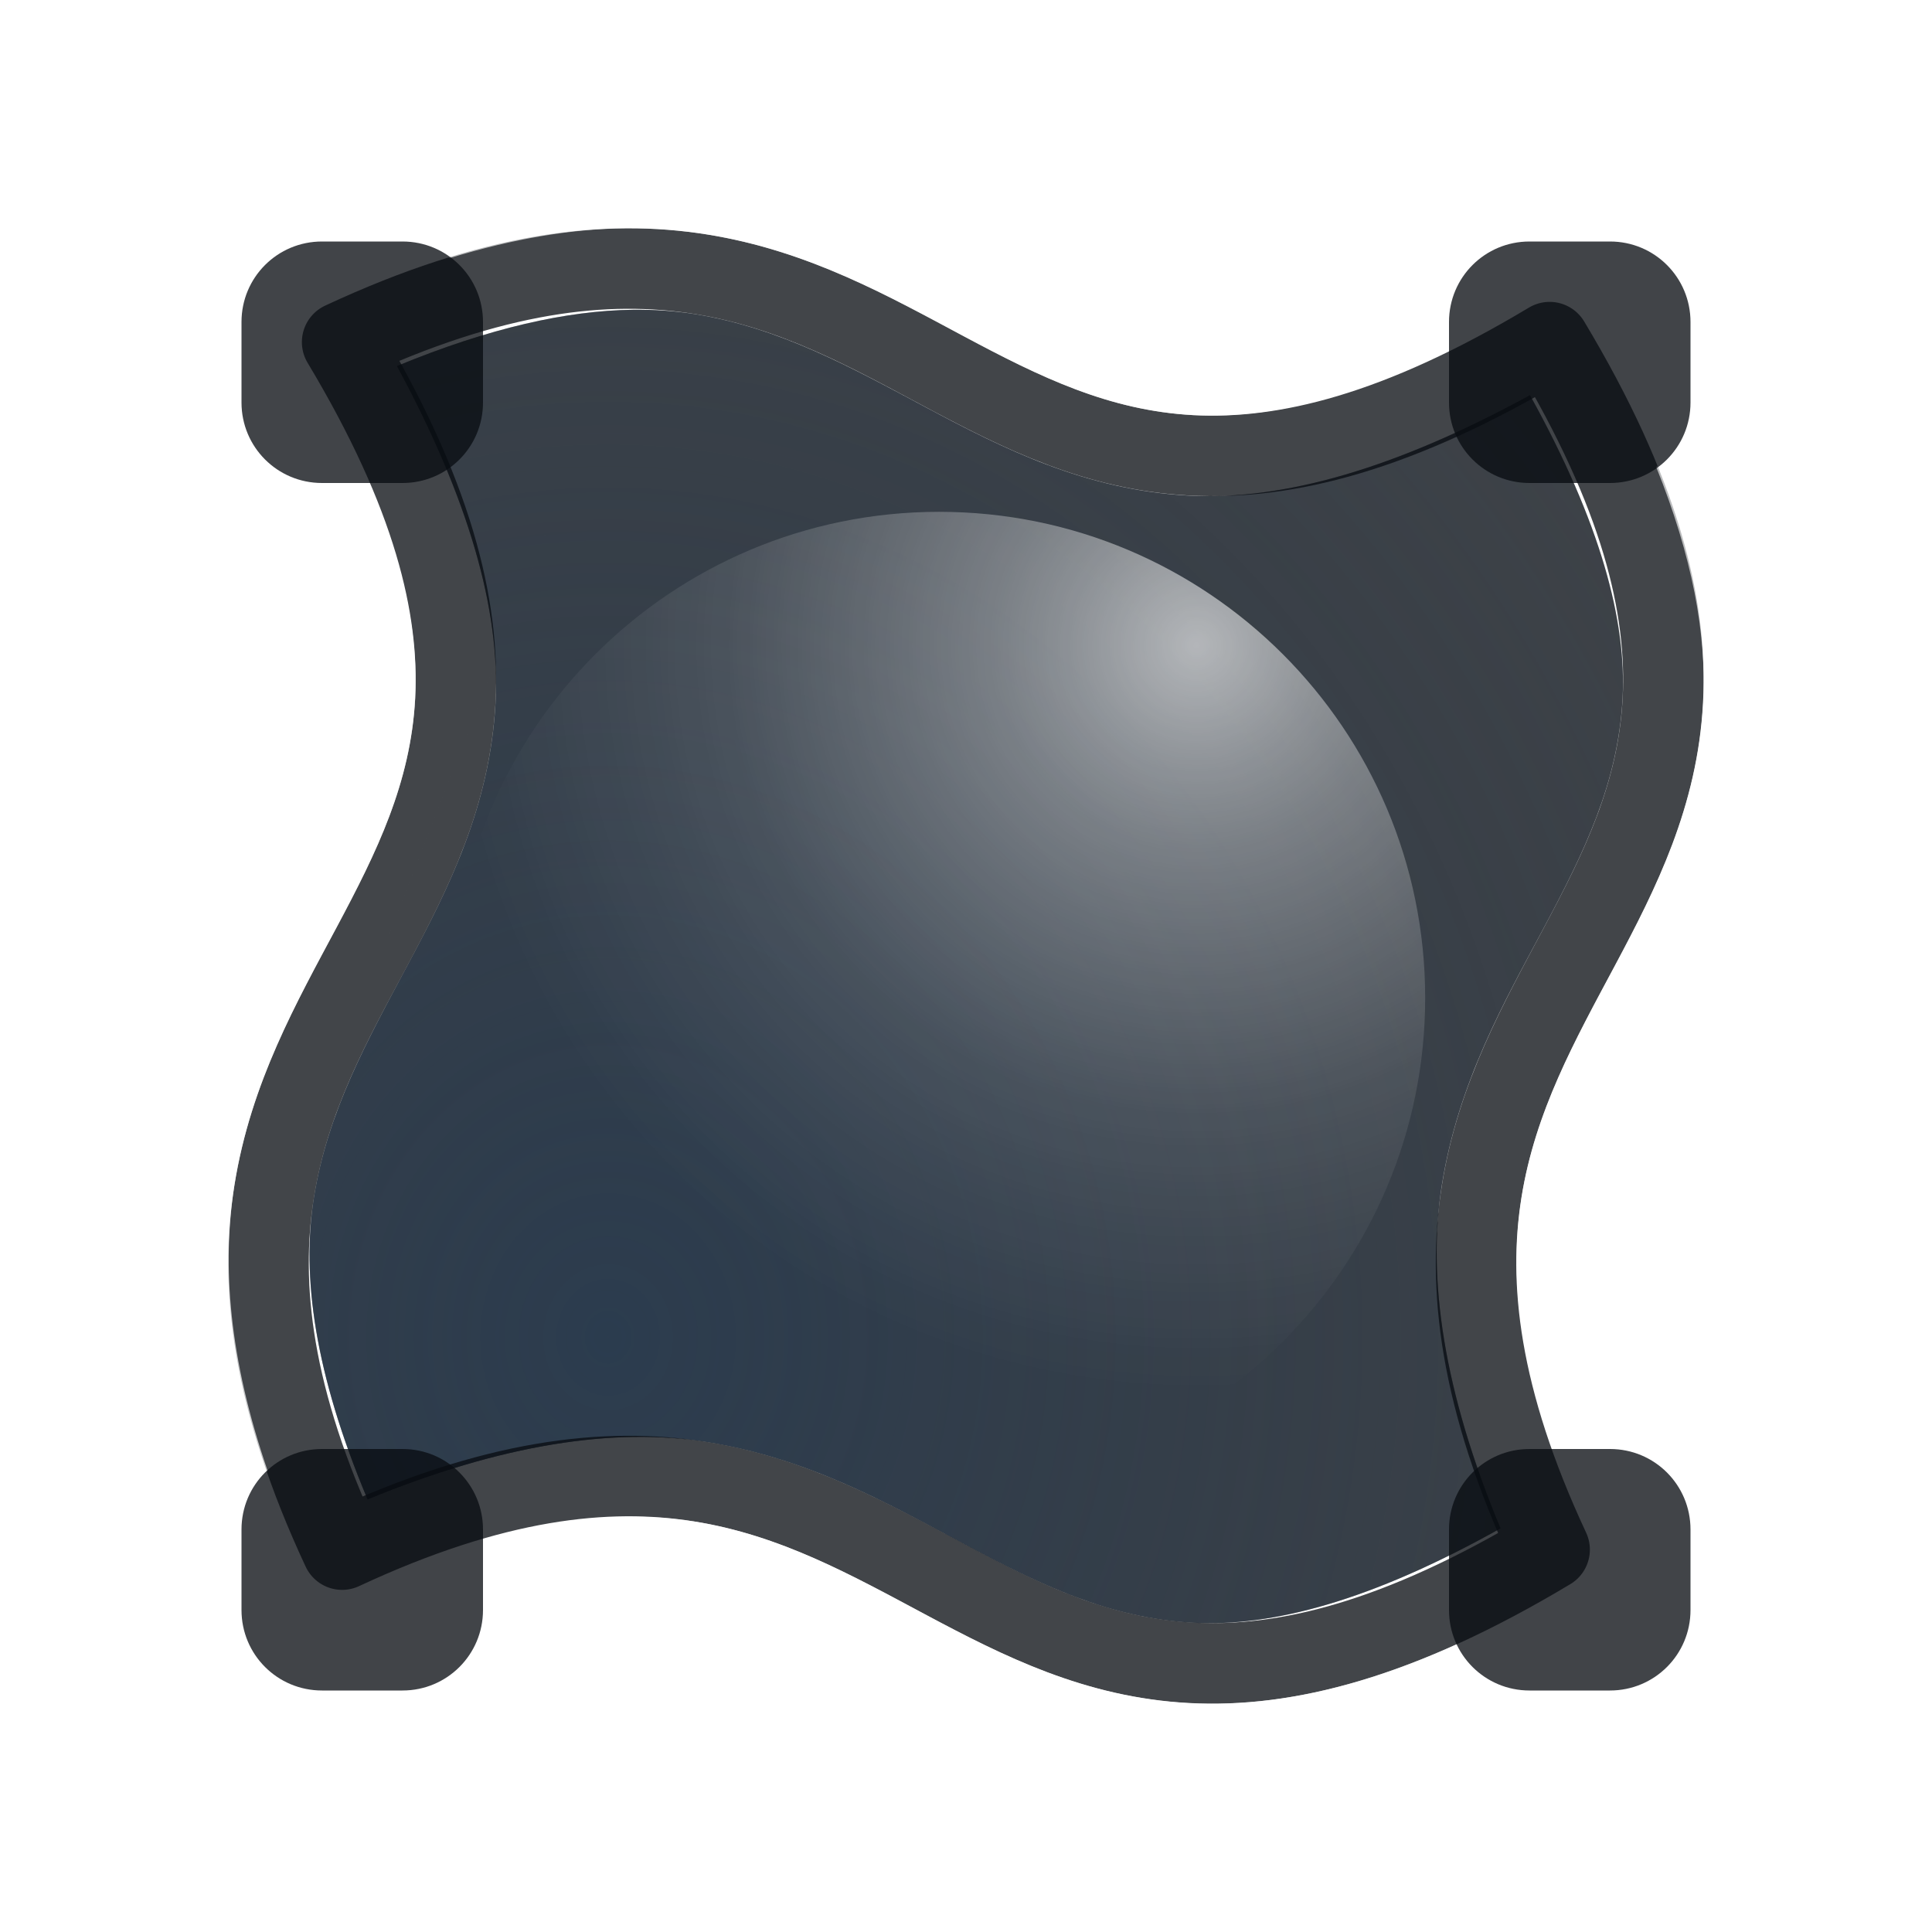
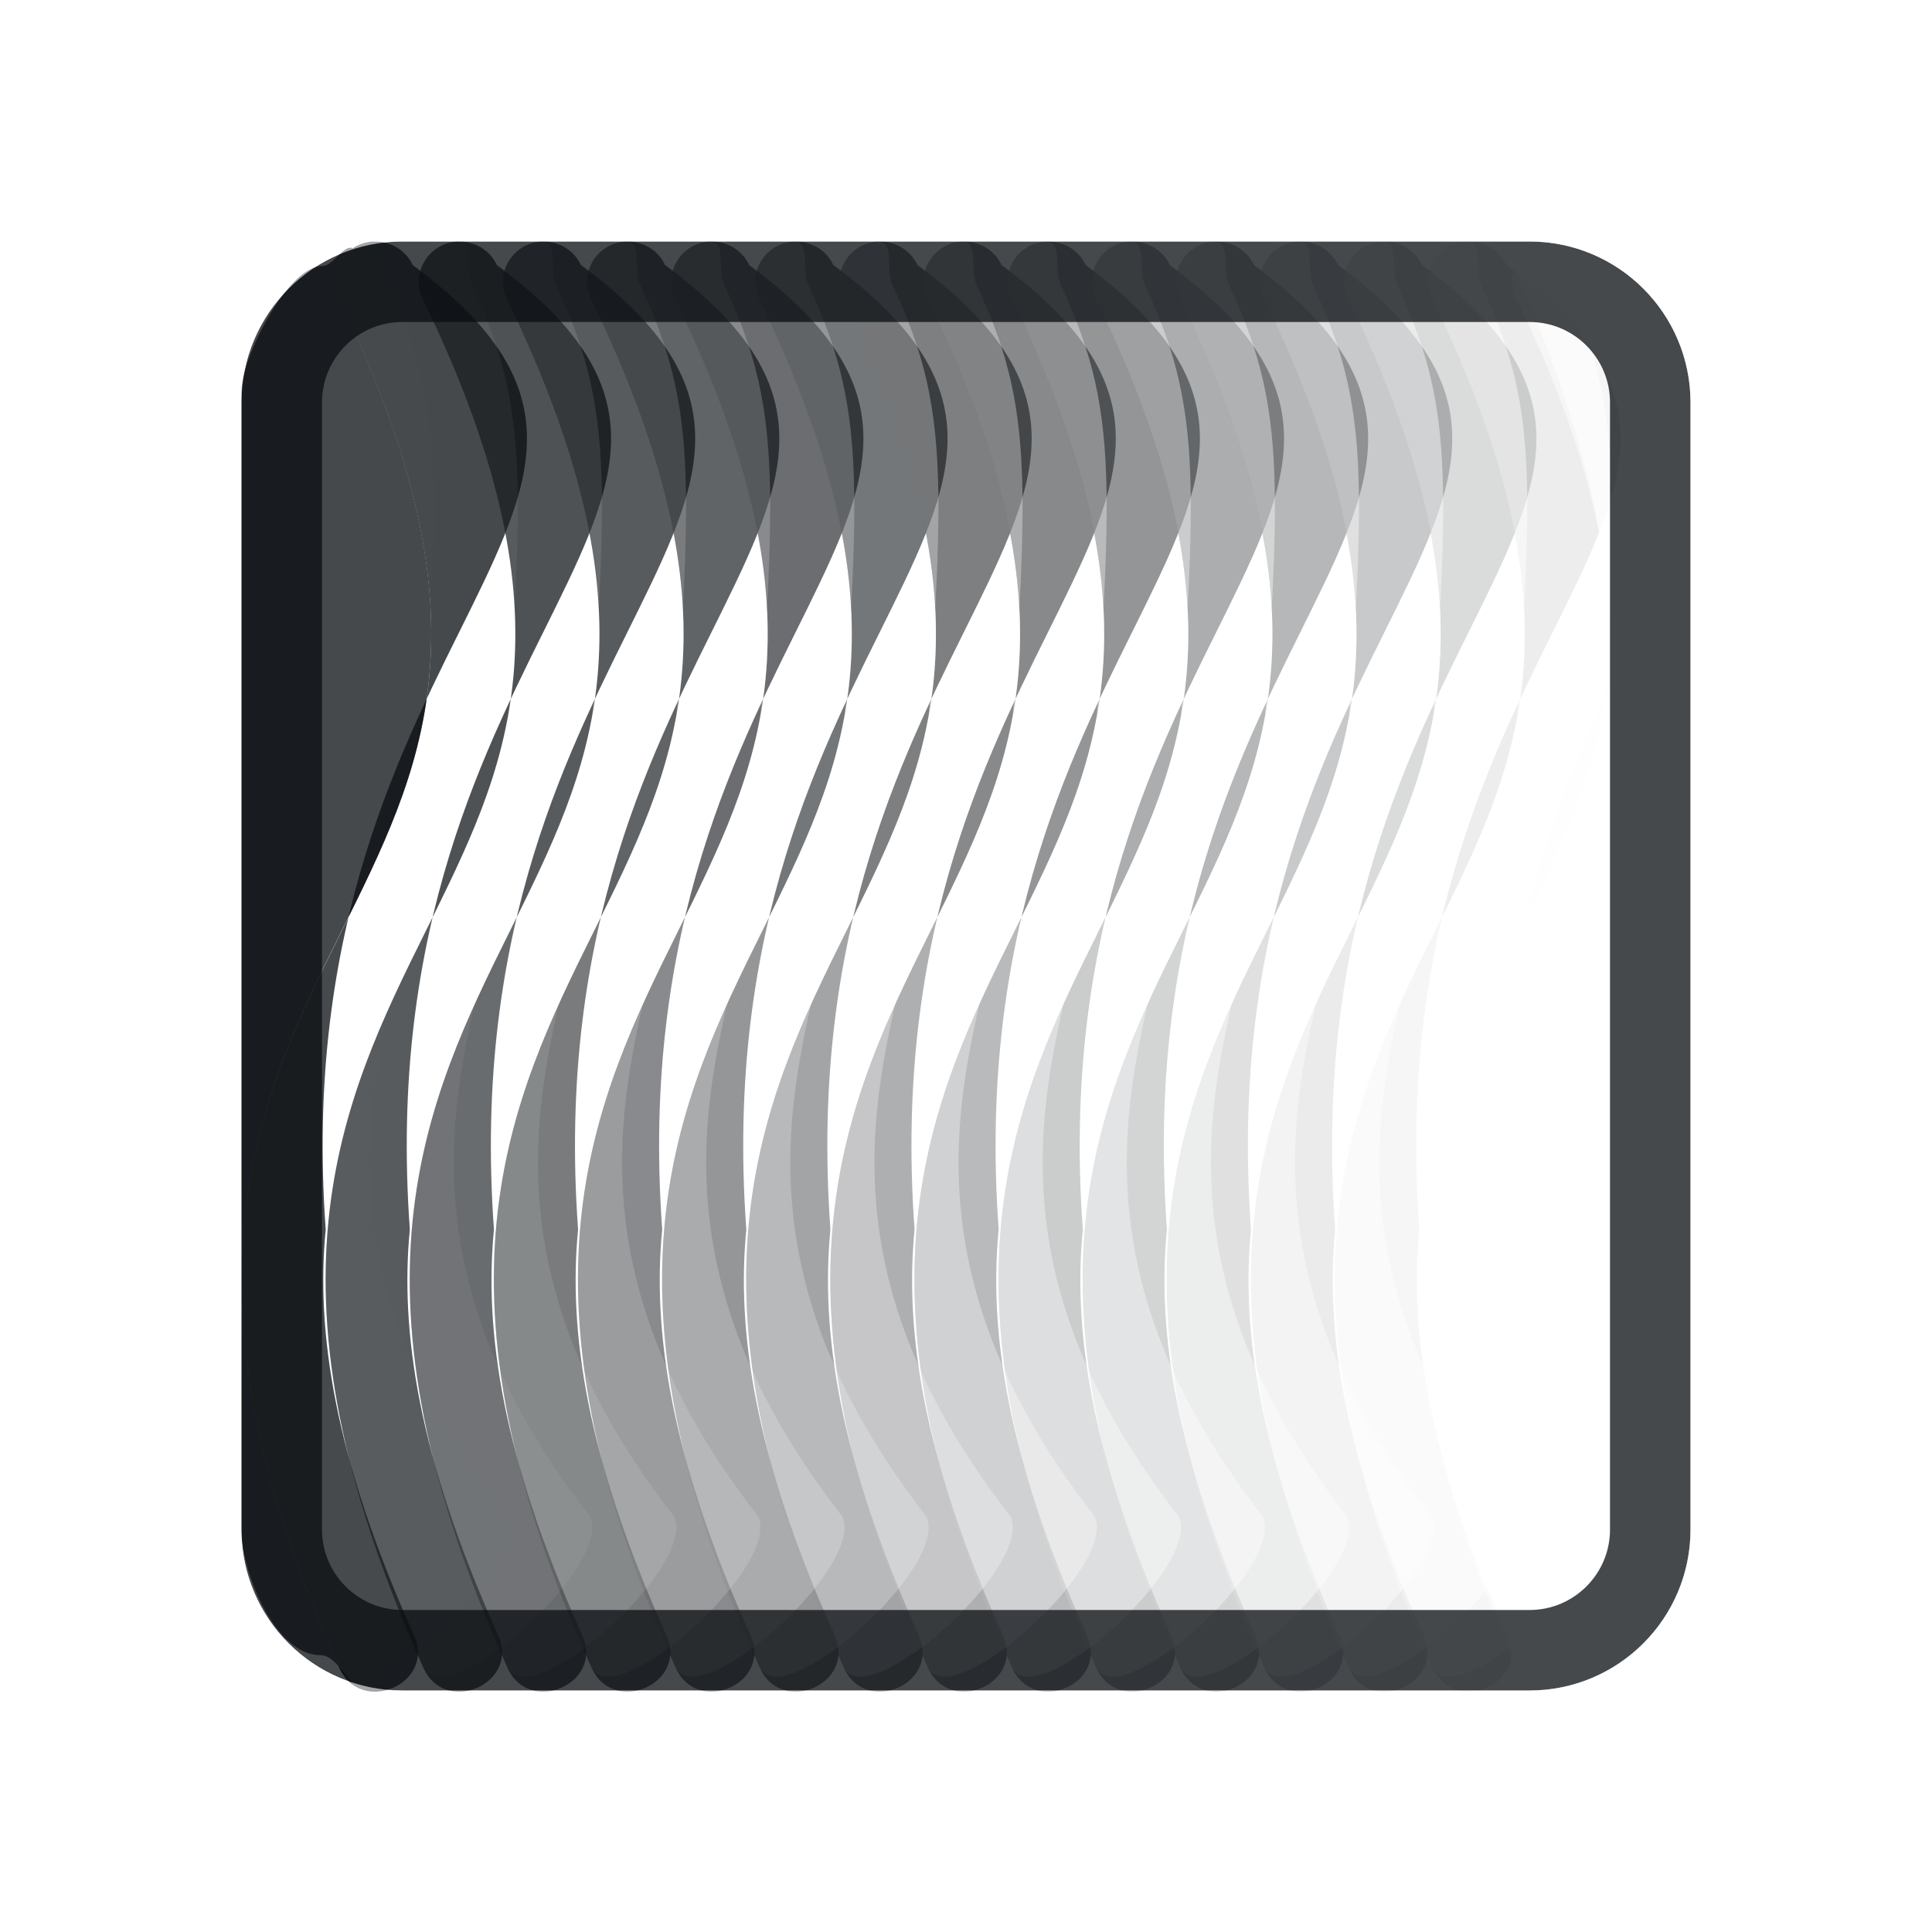
- <svg xmlns="http://www.w3.org/2000/svg" width="24" height="24" version="1.0">
-   <defs>
-     <radialGradient id="c" cx="58.214" cy="8.221" r="8.734" gradientTransform="matrix(2.4613 0 0 2.4613 -131.2 .25561)" gradientUnits="userSpaceOnUse">
-       <stop stop-color="#ffffff" stop-opacity=".749" offset="0" />
-       <stop stop-color="#ffffff" stop-opacity=".604" offset="1" />
-     </radialGradient>
-     <radialGradient id="b" cx="15.496" cy="7.277" r="8.158" gradientTransform="matrix(1.1346 0 0 1.1345 -2.7144 -.2419)" gradientUnits="userSpaceOnUse">
-       <stop stop-color="#ffffff" stop-opacity=".749" offset="0" />
-       <stop stop-color="#ffffff" stop-opacity=".521" offset=".168" />
-       <stop stop-color="#ffffff" stop-opacity=".41" offset=".267" />
-       <stop stop-color="#ffffff" stop-opacity=".3" offset=".401" />
-       <stop stop-color="#ffffff" stop-opacity=".213" offset=".515" />
-       <stop stop-color="#ffffff" stop-opacity=".127" offset=".634" />
-       <stop stop-color="#ffffff" stop-opacity=".073" offset=".768" />
-       <stop stop-color="#ffffff" stop-opacity="0" offset="1" />
-     </radialGradient>
-     <radialGradient id="a" cx="-9387.3" cy="5043.4" r="9" gradientTransform="matrix(0,-2.5648,-2.2797,0,11505,-24060)" gradientUnits="userSpaceOnUse">
-       <stop stop-color="#213851" stop-opacity=".906" offset="0" />
-       <stop stop-color="#27303a" stop-opacity="0" offset="1" />
-     </radialGradient>
+ <svg xmlns="http://www.w3.org/2000/svg" xmlns:xlink="http://www.w3.org/1999/xlink" id="n" width="24" height="24" version="1.0">
+   <defs id="aj">
+     <style id="current-color-scheme" type="text/css">.ColorScheme-Text {color:#090d11;}.ColorScheme-Background{color:#ffffff;}</style>
  </defs>
-   <path d="m7.859 3.848c-0.814 0.011-1.775 0.223-2.928 0.699 0.892 1.649 1.286 3.03 1.225 4.184-0.069 1.29-0.586 2.309-1.09 3.254-0.504 0.945-0.995 1.823-1.166 2.891-0.156 0.974 0.007 2.181 0.666 3.75 1.672-0.687 3.067-0.897 4.215-0.713 1.276 0.204 2.273 0.776 3.203 1.272s1.787 0.916 2.84 0.973c0.975 0.052 2.203-0.268 3.816-1.172-0.707-1.697-0.914-3.105-0.729-4.266 0.204-1.276 0.776-2.275 1.272-3.205s0.916-1.785 0.973-2.838c0.051-0.964-0.271-2.181-1.15-3.768-1.675 0.916-3.07 1.31-4.236 1.248-1.29-0.069-2.311-0.586-3.256-1.09-0.945-0.504-1.821-0.995-2.889-1.166-0.24-0.038-0.494-0.056-0.766-0.053z" fill="#090d11" fill-opacity=".765" style="paint-order:normal" />
-   <path d="m7.859 3.848c-0.814 0.011-1.775 0.223-2.928 0.699 0.892 1.649 1.286 3.03 1.225 4.184-0.069 1.29-0.586 2.309-1.09 3.254-0.504 0.945-0.995 1.823-1.166 2.891-0.156 0.974 0.007 2.181 0.666 3.75 1.672-0.687 3.067-0.897 4.215-0.713 1.276 0.204 2.273 0.776 3.203 1.272s1.787 0.916 2.84 0.973c0.975 0.052 2.203-0.268 3.816-1.172-0.707-1.697-0.914-3.105-0.729-4.266 0.204-1.276 0.776-2.275 1.272-3.205s0.916-1.785 0.973-2.838c0.051-0.964-0.271-2.181-1.15-3.768-1.675 0.916-3.07 1.31-4.236 1.248-1.29-0.069-2.311-0.586-3.256-1.09-0.945-0.504-1.821-0.995-2.889-1.166-0.24-0.038-0.494-0.056-0.766-0.053z" fill="url(#a)" fill-opacity=".753" style="paint-order:normal" />
-   <path d="m19.25 19.25c-3.5-7.5 4.5-7.5 0-15-7.5 4.5-7.5-3.5-15 0 4.5 7.5-3.5 7.5 0 15 7.5-3.5 7.5 4.5 15 0z" fill="none" stroke="#090d11" stroke-linecap="round" stroke-linejoin="round" stroke-opacity=".765" stroke-width="1px" />
-   <path d="m7.768 1.836c-0.684 0.005-1.419 0.157-2.18 0.365-0.198-0.074-0.348-0.201-0.588-0.201h-1c-1.091 0-2 0.909-2 2v1c0 1.004 0.802 1.777 1.775 1.906 0.218 0.657 0.406 1.289 0.383 1.717-0.044 0.817-0.371 1.507-0.857 2.42-0.486 0.911-1.14 2.034-1.377 3.518-0.176 1.098-0.047 2.351 0.387 3.736-0.106 0.241-0.311 0.423-0.311 0.703v1c0 1.091 0.909 2 2 2h1c1.082 0 1.975-0.898 1.99-1.977 0.529-0.083 1.089-0.197 1.477-0.135 0.856 0.137 1.619 0.55 2.576 1.06 0.958 0.511 2.145 1.124 3.674 1.205 0.913 0.049 1.965-0.271 3.041-0.658 0.347 0.291 0.757 0.504 1.242 0.504h1c1.091 0 2-0.909 2-2v-1c0-1.032-0.837-1.844-1.848-1.935-0.194-0.776-0.347-1.512-0.264-2.031 0.137-0.857 0.551-1.622 1.06-2.578 0.511-0.958 1.124-2.143 1.205-3.672 0.049-0.918-0.203-1.922-0.58-2.973 0.154-0.276 0.426-0.467 0.426-0.811v-1c0-1.091-0.909-2-2-2h-1c-0.917 0-1.582 0.698-1.81 1.551-0.952 0.408-1.76 0.637-2.312 0.607-0.817-0.044-1.51-0.371-2.422-0.857-0.91-0.486-2.032-1.14-3.516-1.377-0.371-0.059-0.762-0.091-1.172-0.088zm0.008 1c0.353-0.003 0.687 0.025 1.006 0.076 1.276 0.204 2.273 0.776 3.203 1.272 0.93 0.496 1.787 0.916 2.84 0.973 0.848 0.045 1.868-0.164 3.176-0.807v-0.35c0-0.554 0.446-1 1-1h1c0.554 0 1 0.446 1 1v1c0 0.336-0.175 0.618-0.428 0.799 0.446 1.108 0.63 2.077 0.584 2.932-0.069 1.29-0.586 2.309-1.09 3.254s-0.995 1.823-1.166 2.891c-0.136 0.848-0.064 1.848 0.387 3.125h0.713c0.554 0 1 0.446 1 1v1c0 0.554-0.446 1-1 1h-1c-0.402 0-0.741-0.238-0.9-0.578-1.286 0.582-2.371 0.785-3.33 0.734-1.29-0.069-2.311-0.586-3.256-1.09s-1.821-0.995-2.889-1.166c-0.734-0.117-1.586-0.072-2.625 0.229v0.871c0 0.554-0.446 1-1 1h-1c-0.554 0-1-0.446-1-1v-1c0-0.291 0.127-0.546 0.324-0.729-0.479-1.389-0.572-2.551-0.412-3.553 0.204-1.276 0.776-2.275 1.272-3.205 0.496-0.93 0.916-1.785 0.973-2.838 0.039-0.737-0.116-1.606-0.574-2.676h-0.582c-0.554 0-1-0.446-1-1v-1c0-0.554 0.446-1 1-1h1c0.222 0 0.416 0.085 0.582 0.207 0.803-0.245 1.534-0.366 2.193-0.371zm0.084 1.012c-5.24 13.435-2.62 6.717 0 0z" color="#000000" color-rendering="auto" dominant-baseline="auto" fill="url(#c)" image-rendering="auto" shape-rendering="auto" solid-color="#000000" style="font-feature-settings:normal;font-variant-alternates:normal;font-variant-caps:normal;font-variant-ligatures:normal;font-variant-numeric:normal;font-variant-position:normal;isolation:auto;mix-blend-mode:normal;paint-order:normal;shape-padding:0;text-decoration-color:#000000;text-decoration-line:none;text-decoration-style:solid;text-indent:0;text-orientation:mixed;text-transform:none;white-space:normal" />
-   <path d="m4 3c-0.554 0-1 0.446-1 1v1c0 0.554 0.446 1 1 1h1c0.554 0 1-0.446 1-1v-1c0-0.554-0.446-1-1-1zm15 0c-0.554 0-1 0.446-1 1v1c0 0.554 0.446 1 1 1h1c0.554 0 1-0.446 1-1v-1c0-0.554-0.446-1-1-1zm-15 15c-0.554 0-1 0.446-1 1v1c0 0.554 0.446 1 1 1h1c0.554 0 1-0.446 1-1v-1c0-0.554-0.446-1-1-1zm15 0c-0.554 0-1 0.446-1 1v1c0 0.554 0.446 1 1 1h1c0.554 0 1-0.446 1-1v-1c0-0.554-0.446-1-1-1z" fill="#090d11" fill-opacity=".766" style="paint-order:normal" />
-   <path d="m11.666 6.358a6.038 6.038 0 0 0-6.038 6.038 6.038 6.038 0 0 0 6.038 6.038 6.038 6.038 0 0 0 6.038-6.038 6.038 6.038 0 0 0-6.038-6.038z" fill="url(#b)" opacity=".827" style="paint-order:normal" />
+   <g id="k" transform="matrix(1.0161 0 0 1 .043764 0)" style="">
+     <path id="b" class="ColorScheme-Text" d="m4.519 3c-0.357 0.022-0.576 0.4-0.418 0.721 0.986 2.067 1.213 3.525 1.102 4.707-0.112 1.182-0.573 2.123-1.076 3.152-0.503 1.03-1.045 2.147-1.184 3.598-0.139 1.45 0.132 3.205 1.152 5.518 0.257 0.641 1.215 0.217 0.914-0.404-0.972-2.202-1.19-3.766-1.07-5.019-0.539-7.552 4.939-9.071 1.064-11.98-0.086-0.188-0.278-0.303-0.484-0.291z" style="fill-opacity:.75;fill:currentColor" />
+     <use id="w" transform="translate(1.0284)" width="100%" height="100%" style="opacity:.95" xlink:href="#b" />
+     <use id="x" transform="translate(2.0568)" width="100%" height="100%" style="opacity:.9" xlink:href="#b" />
+     <use id="v" transform="translate(3.0852)" width="100%" height="100%" style="opacity:.85" xlink:href="#b" />
+     <use id="u" transform="translate(4.1136)" width="100%" height="100%" style="opacity:.8" xlink:href="#b" />
+     <use id="y" transform="translate(5.142)" width="100%" height="100%" style="opacity:.75" xlink:href="#b" />
+     <use id="ac" transform="translate(6.1704)" width="100%" height="100%" style="opacity:.7" xlink:href="#b" />
+     <use id="o" transform="translate(7.1988)" width="100%" height="100%" style="opacity:.65" xlink:href="#b" />
+     <use id="s" transform="translate(8.2272)" width="100%" height="100%" style="opacity:.58" xlink:href="#b" />
+     <use id="t" transform="translate(9.2556)" width="100%" height="100%" style="opacity:.45" xlink:href="#b" />
+     <use id="d" transform="translate(10.284)" width="100%" height="100%" style="opacity:.4" xlink:href="#b" />
+     <use id="c" transform="translate(11.312)" width="100%" height="100%" style="opacity:.3" xlink:href="#b" />
+     <use id="f" transform="translate(12.341)" width="100%" height="100%" style="opacity:.2" xlink:href="#b" />
+     <use id="e" transform="translate(13.369)" width="100%" height="100%" style="opacity:.1" xlink:href="#b" />
+     <use id="z" transform="translate(14.398)" width="100%" height="100%" style="opacity:.01" xlink:href="#b" />
+     <path id="ak" class="ColorScheme-Text" d="m2.909 4.855v14.136c0 0.554 0.417 1.57 0.963 1.57 0.136 0 0.223 0.134 0.404 0.36-0.081-0.056-0.144-0.135-0.181-0.227-1.02-2.312-1.29-4.067-1.151-5.518 0.139-1.45 0.679-2.568 1.182-3.598 0.503-1.03 0.965-1.97 1.077-3.152 0.112-1.182-0.116-2.64-1.101-4.707-0.11-0.224-0.038-0.495 0.169-0.635-0.112-0.054-0.237 0.221-0.377 0.221-0.419 0-0.984 1.141-0.984 1.548z" style="color:#090d11;fill-opacity:.75;fill:currentColor" />
+   </g>
+   <g id="p" transform="matrix(1.0161 0 0 1 .043764 0)" style="">
+     <g id="ai" style="opacity:.01">
+       <path id="a" class="ColorScheme-Background" d="m4.519 3c-0.357 0.022-0.576 0.4-0.418 0.721 0.986 2.067 1.213 3.525 1.102 4.707-0.112 1.182-0.573 2.123-1.076 3.152-0.503 1.03-1.045 2.147-1.184 3.598-0.139 1.45 0.132 3.205 1.152 5.518 0.257 0.641 2.345-1.24 2.043-1.862-2.785-3.636-1.25-6.152-1.144-7.775 0.317-4.858 0.486-5.822-0.296-7.519-0.086-0.188 0.027-0.551-0.179-0.539z" style="fill-opacity:.5;fill:currentColor" />
+     </g>
+     <use id="l" transform="translate(1.0284)" width="100%" height="100%" style="opacity:.1" xlink:href="#a" />
+     <use id="ag" transform="translate(2.0568)" width="100%" height="100%" style="opacity:.2" xlink:href="#a" />
+     <use id="g" transform="translate(3.0852)" width="100%" height="100%" style="opacity:.3" xlink:href="#a" />
+     <use id="q" transform="translate(4.1136)" width="100%" height="100%" style="opacity:.4" xlink:href="#a" />
+     <use id="m" transform="translate(5.142)" width="100%" height="100%" style="opacity:.45" xlink:href="#a" />
+     <use id="ae" transform="translate(6.1704)" width="100%" height="100%" style="opacity:.58" xlink:href="#a" />
+     <use id="j" transform="translate(7.1988)" width="100%" height="100%" style="opacity:.65" xlink:href="#a" />
+     <use id="i" transform="translate(8.2272)" width="100%" height="100%" style="opacity:.7" xlink:href="#a" />
+     <use id="r" transform="translate(9.2556)" width="100%" height="100%" style="opacity:.75" xlink:href="#a" />
+     <use id="af" transform="translate(10.284)" width="100%" height="100%" style="opacity:.8" xlink:href="#a" />
+     <use id="ah" transform="translate(11.312)" width="100%" height="100%" style="opacity:.85" xlink:href="#a" />
+     <use id="ab" transform="translate(12.341)" width="100%" height="100%" style="opacity:.9" xlink:href="#a" />
+     <use id="aa" transform="translate(13.369)" width="100%" height="100%" style="opacity:.95" xlink:href="#a" />
+     <use id="h" transform="translate(14.398)" width="100%" height="100%" style="" xlink:href="#a" />
+     <path id="an" class="ColorScheme-Background" d="m18.657 21c0.545 0 0.984-0.446 0.984-1v-16c0-0.554-0.439-1-0.984-1-0.136 0-0.265 0.028-0.383 0.078 0.081 0.056 0.144 0.135 0.181 0.227 1.02 2.312 1.29 4.067 1.151 5.518-0.139 1.45-0.679 2.568-1.182 3.598s-0.965 1.97-1.077 3.152c-0.112 1.182 0.116 2.64 1.101 4.707 0.11 0.224 0.038 0.495-0.169 0.635 0.112 0.054 0.237 0.086 0.377 0.086z" style="fill-opacity:.5;fill:currentColor" />
+   </g>
+   <rect id="al" class="ColorScheme-Text" x="3.5" y="3.5" width="17" height="17" rx="1.5" ry="1.5" style="fill:none;stroke-linecap:round;stroke-linejoin:round;stroke-opacity:.75;stroke:currentColor" />
+   <rect id="am" class="ColorScheme-Background" x="2.5" y="2.5" width="19" height="19" rx="2.5" ry="2.5" style="fill:none;stroke-linecap:round;stroke-linejoin:round;stroke-opacity:.5;stroke:currentColor" />
</svg>
